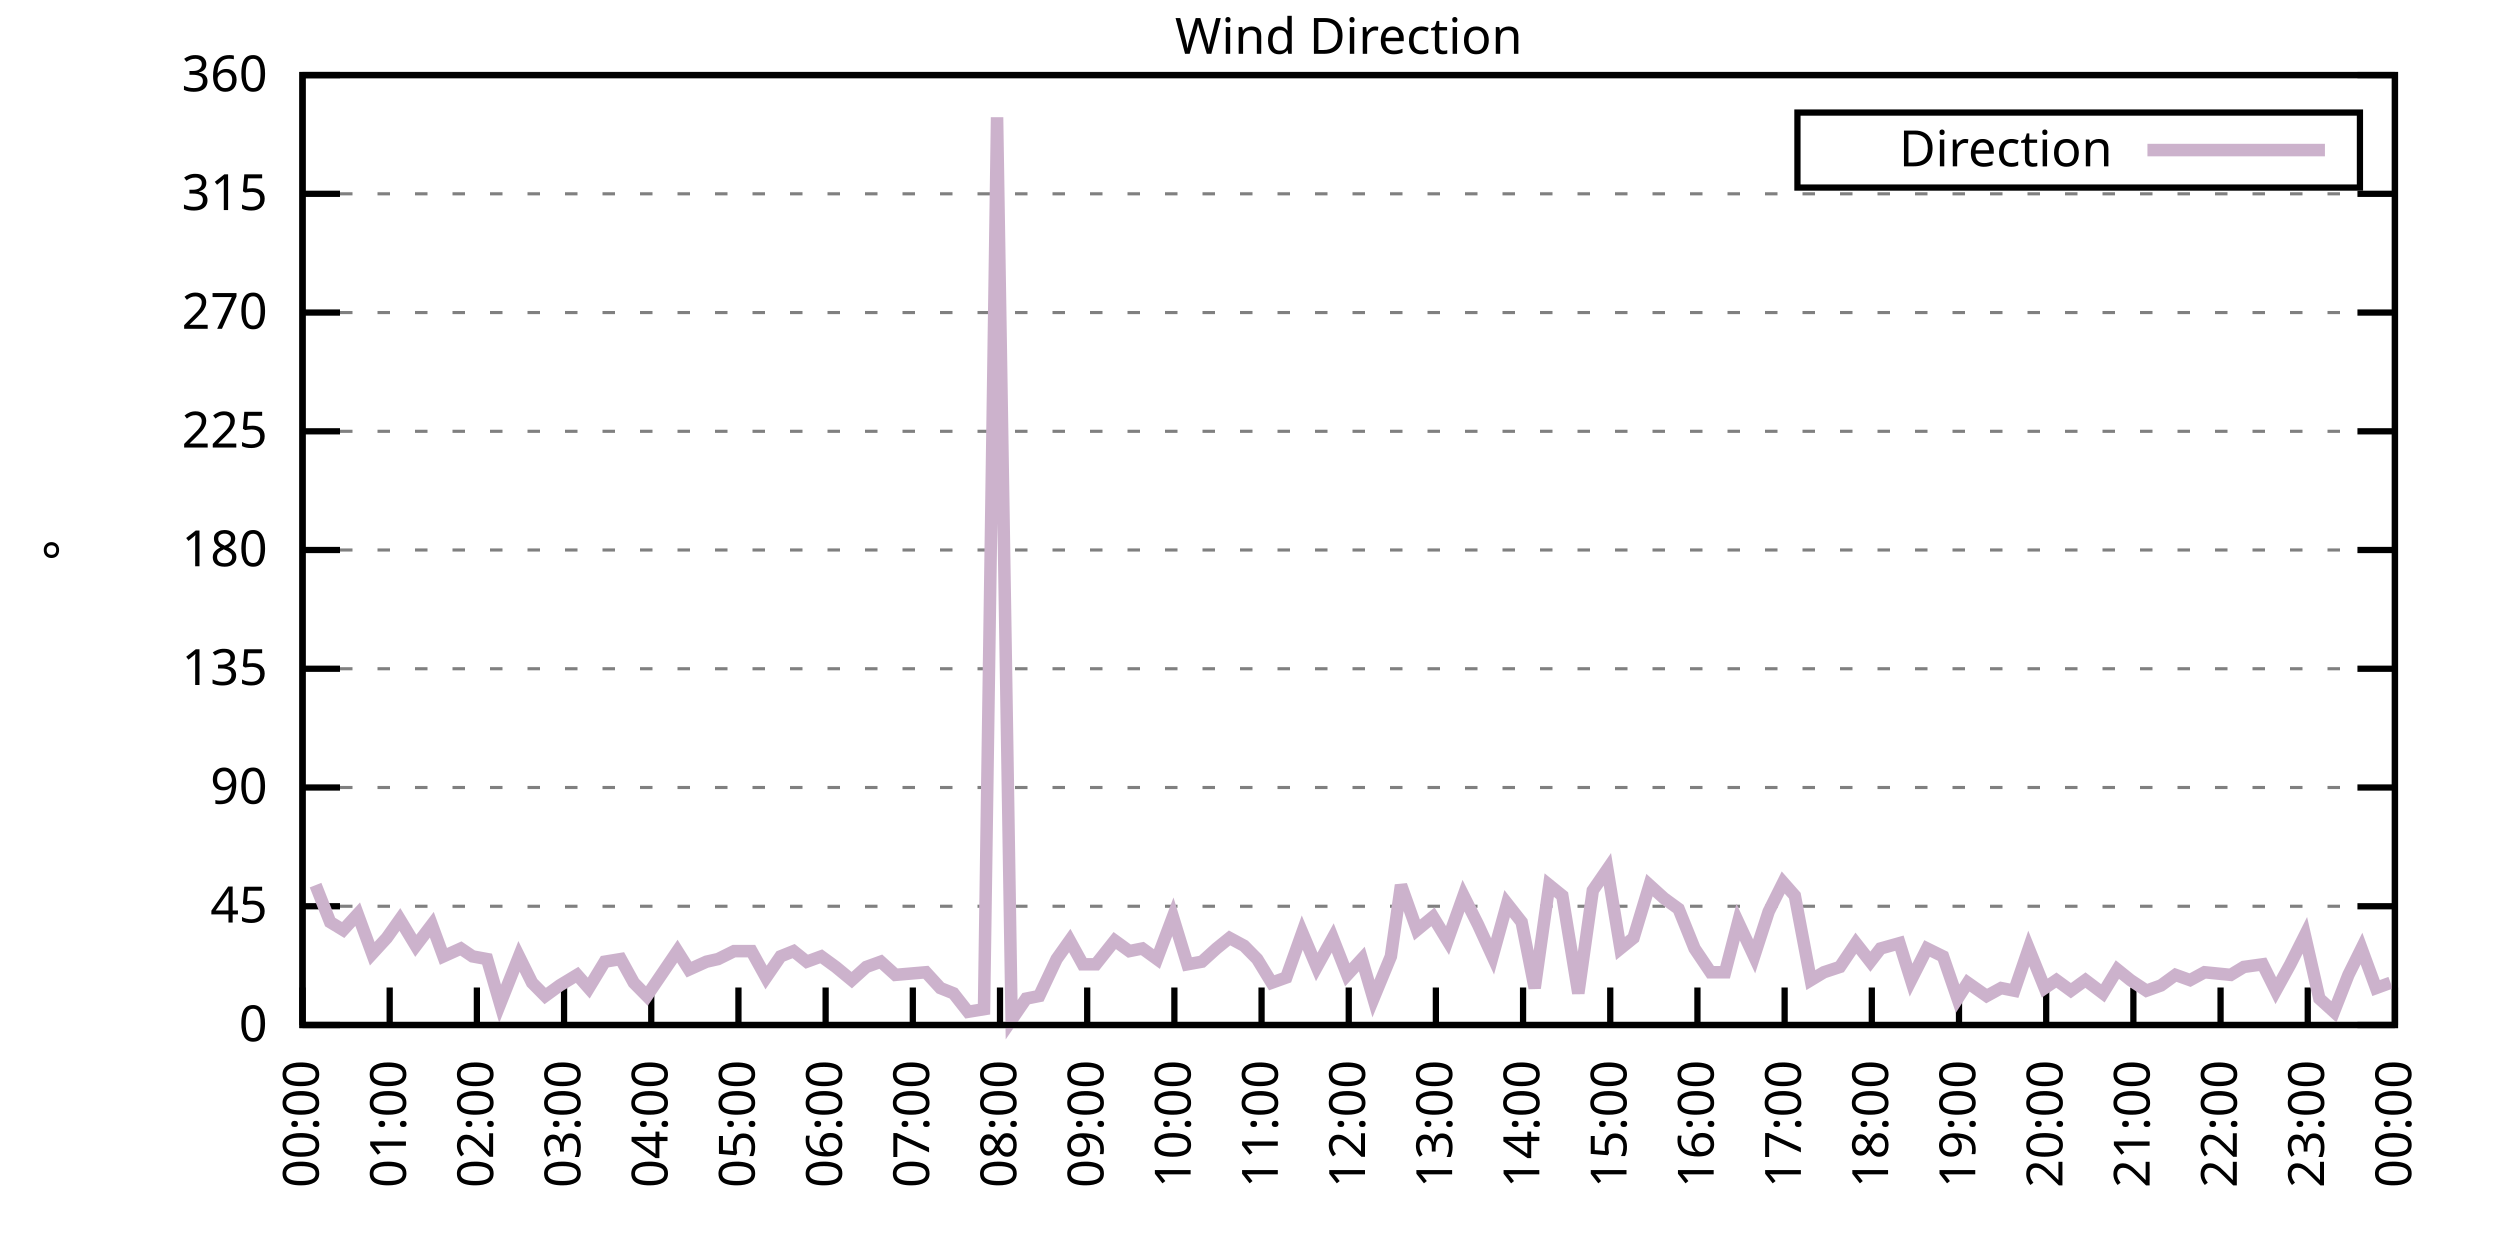
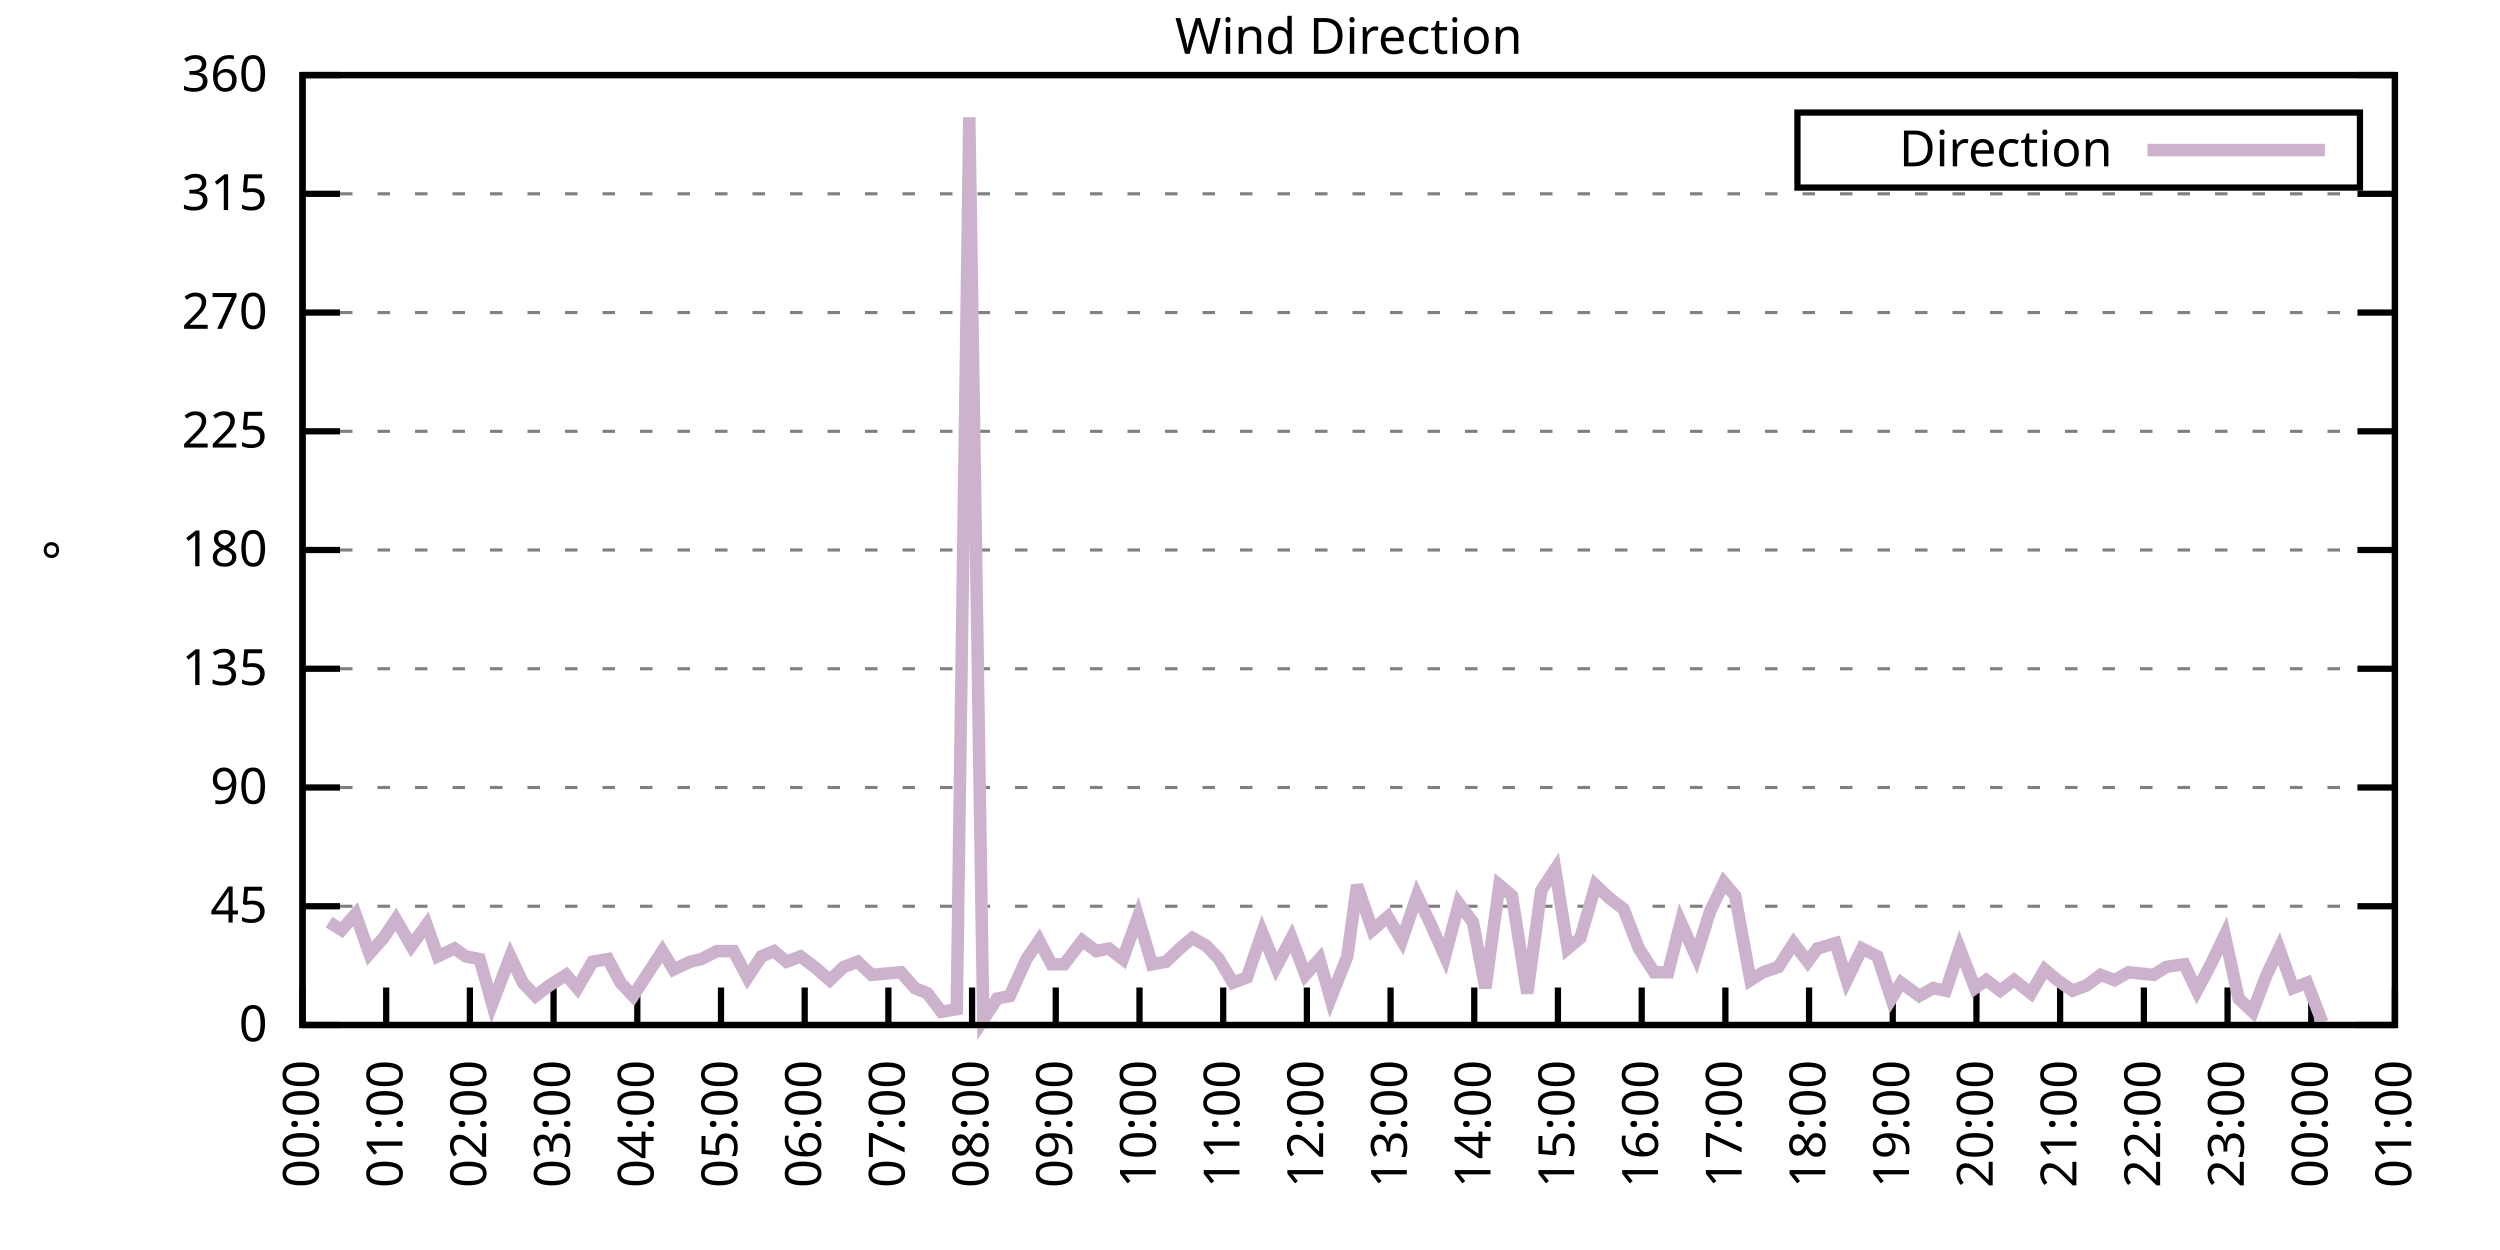
<svg xmlns="http://www.w3.org/2000/svg" xmlns:xlink="http://www.w3.org/1999/xlink" width="400" height="200" viewBox="0 0 400 200">
  <g id="gnuplot_canvas">
    <rect x="0" y="0" width="400" height="200" fill="none" />
    <defs>
      <circle id="gpDot" r="0.5" stroke-width="0.5" stroke="currentColor" />
      <path id="gpPt0" stroke-width="0.333" stroke="currentColor" d="M-1,0 h2 M0,-1 v2" />
      <path id="gpPt1" stroke-width="0.333" stroke="currentColor" d="M-1,-1 L1,1 M1,-1 L-1,1" />
      <path id="gpPt2" stroke-width="0.333" stroke="currentColor" d="M-1,0 L1,0 M0,-1 L0,1 M-1,-1 L1,1 M-1,1 L1,-1" />
      <rect id="gpPt3" stroke-width="0.333" stroke="currentColor" x="-1" y="-1" width="2" height="2" />
      <rect id="gpPt4" stroke-width="0.333" stroke="currentColor" fill="currentColor" x="-1" y="-1" width="2" height="2" />
      <circle id="gpPt5" stroke-width="0.333" stroke="currentColor" cx="0" cy="0" r="1" />
      <use xlink:href="#gpPt5" id="gpPt6" fill="currentColor" stroke="none" />
      <path id="gpPt7" stroke-width="0.333" stroke="currentColor" d="M0,-1.33 L-1.33,0.67 L1.33,0.67 z" />
      <use xlink:href="#gpPt7" id="gpPt8" fill="currentColor" stroke="none" />
      <use xlink:href="#gpPt7" id="gpPt9" stroke="currentColor" transform="rotate(180)" />
      <use xlink:href="#gpPt9" id="gpPt10" fill="currentColor" stroke="none" />
      <use xlink:href="#gpPt3" id="gpPt11" stroke="currentColor" transform="rotate(45)" />
      <use xlink:href="#gpPt11" id="gpPt12" fill="currentColor" stroke="none" />
      <path id="gpPt13" stroke-width="0.333" stroke="currentColor" d="M0,1.330 L1.265,0.411 L0.782,-1.067 L-0.782,-1.076 L-1.265,0.411 z" />
      <use xlink:href="#gpPt13" id="gpPt14" fill="currentColor" stroke="none" />
      <filter id="textbox" filterUnits="objectBoundingBox" x="0" y="0" height="1" width="1">
        <feFlood flood-color="white" flood-opacity="1" result="bgnd" />
        <feComposite in="SourceGraphic" in2="bgnd" operator="atop" />
      </filter>
      <filter id="greybox" filterUnits="objectBoundingBox" x="0" y="0" height="1" width="1">
        <feFlood flood-color="lightgrey" flood-opacity="1" result="grey" />
        <feComposite in="SourceGraphic" in2="grey" operator="atop" />
      </filter>
    </defs>
    <g fill="none" color="white" stroke="currentColor" stroke-width="1.00" stroke-linecap="butt" stroke-linejoin="miter">
</g>
    <g fill="none" color="black" stroke="currentColor" stroke-width="1.00" stroke-linecap="butt" stroke-linejoin="miter">
      <g stroke="none" shape-rendering="crispEdges">
        <polygon fill="rgb(255, 255, 255)" points="48.40,164.00 383.18,164.00 383.18,12.02 48.40,12.02 " />
      </g>
    </g>
    <g fill="none" color="black" stroke="currentColor" stroke-width="1.00" stroke-linecap="butt" stroke-linejoin="miter">
</g>
    <g fill="none" color="black" stroke="black" stroke-width="0.50" stroke-linecap="butt" stroke-linejoin="miter">
</g>
    <g fill="none" color="gray" stroke="currentColor" stroke-width="0.50" stroke-linecap="butt" stroke-linejoin="miter">
      <path stroke="gray" stroke-dasharray="2,4" class="gridline" d="M48.40,164.00 L383.19,164.00  " />
    </g>
    <g fill="none" color="gray" stroke="gray" stroke-width="1.00" stroke-linecap="butt" stroke-linejoin="miter">
</g>
    <g fill="none" color="black" stroke="currentColor" stroke-width="1.00" stroke-linecap="butt" stroke-linejoin="miter">
      <path stroke="black" d="M48.40,164.00 L54.40,164.00 M383.19,164.00 L377.19,164.00  " />
      <g transform="translate(42.80,166.60)" stroke="none" fill="black" font-family="Sans" font-size="8.00" text-anchor="end">
        <text>
          <tspan font-family="Sans"> 0</tspan>
        </text>
      </g>
    </g>
    <g fill="none" color="black" stroke="currentColor" stroke-width="1.00" stroke-linecap="butt" stroke-linejoin="miter">
</g>
    <g fill="none" color="black" stroke="black" stroke-width="0.50" stroke-linecap="butt" stroke-linejoin="miter">
</g>
    <g fill="none" color="gray" stroke="currentColor" stroke-width="0.50" stroke-linecap="butt" stroke-linejoin="miter">
      <path stroke="gray" stroke-dasharray="2,4" class="gridline" d="M48.40,145.00 L383.19,145.00  " />
    </g>
    <g fill="none" color="gray" stroke="gray" stroke-width="1.00" stroke-linecap="butt" stroke-linejoin="miter">
</g>
    <g fill="none" color="black" stroke="currentColor" stroke-width="1.00" stroke-linecap="butt" stroke-linejoin="miter">
      <path stroke="black" d="M48.40,145.00 L54.40,145.00 M383.19,145.00 L377.19,145.00  " />
      <g transform="translate(42.80,147.60)" stroke="none" fill="black" font-family="Sans" font-size="8.00" text-anchor="end">
        <text>
          <tspan font-family="Sans"> 45</tspan>
        </text>
      </g>
    </g>
    <g fill="none" color="black" stroke="currentColor" stroke-width="1.00" stroke-linecap="butt" stroke-linejoin="miter">
</g>
    <g fill="none" color="black" stroke="black" stroke-width="0.50" stroke-linecap="butt" stroke-linejoin="miter">
</g>
    <g fill="none" color="gray" stroke="currentColor" stroke-width="0.50" stroke-linecap="butt" stroke-linejoin="miter">
      <path stroke="gray" stroke-dasharray="2,4" class="gridline" d="M48.40,126.00 L383.19,126.00  " />
    </g>
    <g fill="none" color="gray" stroke="gray" stroke-width="1.00" stroke-linecap="butt" stroke-linejoin="miter">
</g>
    <g fill="none" color="black" stroke="currentColor" stroke-width="1.00" stroke-linecap="butt" stroke-linejoin="miter">
      <path stroke="black" d="M48.40,126.00 L54.40,126.00 M383.19,126.00 L377.19,126.00  " />
      <g transform="translate(42.80,128.60)" stroke="none" fill="black" font-family="Sans" font-size="8.00" text-anchor="end">
        <text>
          <tspan font-family="Sans"> 90</tspan>
        </text>
      </g>
    </g>
    <g fill="none" color="black" stroke="currentColor" stroke-width="1.00" stroke-linecap="butt" stroke-linejoin="miter">
</g>
    <g fill="none" color="black" stroke="black" stroke-width="0.50" stroke-linecap="butt" stroke-linejoin="miter">
</g>
    <g fill="none" color="gray" stroke="currentColor" stroke-width="0.50" stroke-linecap="butt" stroke-linejoin="miter">
      <path stroke="gray" stroke-dasharray="2,4" class="gridline" d="M48.40,107.00 L383.19,107.00  " />
    </g>
    <g fill="none" color="gray" stroke="gray" stroke-width="1.00" stroke-linecap="butt" stroke-linejoin="miter">
</g>
    <g fill="none" color="black" stroke="currentColor" stroke-width="1.00" stroke-linecap="butt" stroke-linejoin="miter">
      <path stroke="black" d="M48.40,107.00 L54.40,107.00 M383.19,107.00 L377.19,107.00  " />
      <g transform="translate(42.80,109.60)" stroke="none" fill="black" font-family="Sans" font-size="8.00" text-anchor="end">
        <text>
          <tspan font-family="Sans"> 135</tspan>
        </text>
      </g>
    </g>
    <g fill="none" color="black" stroke="currentColor" stroke-width="1.00" stroke-linecap="butt" stroke-linejoin="miter">
</g>
    <g fill="none" color="black" stroke="black" stroke-width="0.50" stroke-linecap="butt" stroke-linejoin="miter">
</g>
    <g fill="none" color="gray" stroke="currentColor" stroke-width="0.50" stroke-linecap="butt" stroke-linejoin="miter">
      <path stroke="gray" stroke-dasharray="2,4" class="gridline" d="M48.40,88.00 L383.19,88.00  " />
    </g>
    <g fill="none" color="gray" stroke="gray" stroke-width="1.00" stroke-linecap="butt" stroke-linejoin="miter">
</g>
    <g fill="none" color="black" stroke="currentColor" stroke-width="1.00" stroke-linecap="butt" stroke-linejoin="miter">
      <path stroke="black" d="M48.40,88.00 L54.40,88.00 M383.19,88.00 L377.19,88.00  " />
      <g transform="translate(42.80,90.60)" stroke="none" fill="black" font-family="Sans" font-size="8.00" text-anchor="end">
        <text>
          <tspan font-family="Sans"> 180</tspan>
        </text>
      </g>
    </g>
    <g fill="none" color="black" stroke="currentColor" stroke-width="1.00" stroke-linecap="butt" stroke-linejoin="miter">
</g>
    <g fill="none" color="black" stroke="black" stroke-width="0.50" stroke-linecap="butt" stroke-linejoin="miter">
</g>
    <g fill="none" color="gray" stroke="currentColor" stroke-width="0.50" stroke-linecap="butt" stroke-linejoin="miter">
      <path stroke="gray" stroke-dasharray="2,4" class="gridline" d="M48.40,69.01 L383.19,69.01  " />
    </g>
    <g fill="none" color="gray" stroke="gray" stroke-width="1.00" stroke-linecap="butt" stroke-linejoin="miter">
</g>
    <g fill="none" color="black" stroke="currentColor" stroke-width="1.00" stroke-linecap="butt" stroke-linejoin="miter">
      <path stroke="black" d="M48.40,69.01 L54.40,69.01 M383.19,69.01 L377.19,69.01  " />
      <g transform="translate(42.80,71.61)" stroke="none" fill="black" font-family="Sans" font-size="8.00" text-anchor="end">
        <text>
          <tspan font-family="Sans"> 225</tspan>
        </text>
      </g>
    </g>
    <g fill="none" color="black" stroke="currentColor" stroke-width="1.00" stroke-linecap="butt" stroke-linejoin="miter">
</g>
    <g fill="none" color="black" stroke="black" stroke-width="0.50" stroke-linecap="butt" stroke-linejoin="miter">
</g>
    <g fill="none" color="gray" stroke="currentColor" stroke-width="0.50" stroke-linecap="butt" stroke-linejoin="miter">
      <path stroke="gray" stroke-dasharray="2,4" class="gridline" d="M48.40,50.01 L383.19,50.01  " />
    </g>
    <g fill="none" color="gray" stroke="gray" stroke-width="1.00" stroke-linecap="butt" stroke-linejoin="miter">
</g>
    <g fill="none" color="black" stroke="currentColor" stroke-width="1.00" stroke-linecap="butt" stroke-linejoin="miter">
      <path stroke="black" d="M48.40,50.01 L54.40,50.01 M383.19,50.01 L377.19,50.01  " />
      <g transform="translate(42.80,52.61)" stroke="none" fill="black" font-family="Sans" font-size="8.00" text-anchor="end">
        <text>
          <tspan font-family="Sans"> 270</tspan>
        </text>
      </g>
    </g>
    <g fill="none" color="black" stroke="currentColor" stroke-width="1.00" stroke-linecap="butt" stroke-linejoin="miter">
</g>
    <g fill="none" color="black" stroke="black" stroke-width="0.50" stroke-linecap="butt" stroke-linejoin="miter">
</g>
    <g fill="none" color="gray" stroke="currentColor" stroke-width="0.50" stroke-linecap="butt" stroke-linejoin="miter">
      <path stroke="gray" stroke-dasharray="2,4" class="gridline" d="M48.40,31.01 L383.19,31.01  " />
    </g>
    <g fill="none" color="gray" stroke="gray" stroke-width="1.00" stroke-linecap="butt" stroke-linejoin="miter">
</g>
    <g fill="none" color="black" stroke="currentColor" stroke-width="1.00" stroke-linecap="butt" stroke-linejoin="miter">
      <path stroke="black" d="M48.40,31.01 L54.40,31.01 M383.19,31.01 L377.19,31.01  " />
      <g transform="translate(42.80,33.61)" stroke="none" fill="black" font-family="Sans" font-size="8.00" text-anchor="end">
        <text>
          <tspan font-family="Sans"> 315</tspan>
        </text>
      </g>
    </g>
    <g fill="none" color="black" stroke="currentColor" stroke-width="1.00" stroke-linecap="butt" stroke-linejoin="miter">
</g>
    <g fill="none" color="black" stroke="black" stroke-width="0.50" stroke-linecap="butt" stroke-linejoin="miter">
</g>
    <g fill="none" color="gray" stroke="currentColor" stroke-width="0.50" stroke-linecap="butt" stroke-linejoin="miter">
      <path stroke="gray" stroke-dasharray="2,4" class="gridline" d="M48.40,12.01 L383.19,12.01  " />
    </g>
    <g fill="none" color="gray" stroke="gray" stroke-width="1.00" stroke-linecap="butt" stroke-linejoin="miter">
</g>
    <g fill="none" color="black" stroke="currentColor" stroke-width="1.00" stroke-linecap="butt" stroke-linejoin="miter">
      <path stroke="black" d="M48.40,12.01 L54.40,12.01 M383.19,12.01 L377.19,12.01  " />
      <g transform="translate(42.80,14.61)" stroke="none" fill="black" font-family="Sans" font-size="8.00" text-anchor="end">
        <text>
          <tspan font-family="Sans"> 360</tspan>
        </text>
      </g>
    </g>
    <g fill="none" color="black" stroke="currentColor" stroke-width="1.00" stroke-linecap="butt" stroke-linejoin="miter">
      <path stroke="black" d="M48.40,164.00 L48.40,158.00  " />
      <g transform="translate(51.00,169.60) rotate(270.00)" stroke="none" fill="black" font-family="Sans" font-size="8.00" text-anchor="end">
        <text>
          <tspan font-family="Sans">00:00</tspan>
        </text>
      </g>
    </g>
    <g fill="none" color="black" stroke="currentColor" stroke-width="1.00" stroke-linecap="butt" stroke-linejoin="miter">
-       <path stroke="black" d="M62.35,164.00 L62.35,158.00  " />
-       <g transform="translate(64.95,169.60) rotate(270.00)" stroke="none" fill="black" font-family="Sans" font-size="8.00" text-anchor="end">
+       <path stroke="black" d="M61.79,164.00 L61.79,158.00  " />
+       <g transform="translate(64.39,169.60) rotate(270.00)" stroke="none" fill="black" font-family="Sans" font-size="8.00" text-anchor="end">
        <text>
          <tspan font-family="Sans">01:00</tspan>
        </text>
      </g>
    </g>
    <g fill="none" color="black" stroke="currentColor" stroke-width="1.00" stroke-linecap="butt" stroke-linejoin="miter">
-       <path stroke="black" d="M76.30,164.00 L76.30,158.00  " />
-       <g transform="translate(78.90,169.60) rotate(270.00)" stroke="none" fill="black" font-family="Sans" font-size="8.00" text-anchor="end">
+       <path stroke="black" d="M75.18,164.00 L75.18,158.00  " />
+       <g transform="translate(77.78,169.60) rotate(270.00)" stroke="none" fill="black" font-family="Sans" font-size="8.00" text-anchor="end">
        <text>
          <tspan font-family="Sans">02:00</tspan>
        </text>
      </g>
    </g>
    <g fill="none" color="black" stroke="currentColor" stroke-width="1.00" stroke-linecap="butt" stroke-linejoin="miter">
-       <path stroke="black" d="M90.25,164.00 L90.25,158.00  " />
-       <g transform="translate(92.85,169.60) rotate(270.00)" stroke="none" fill="black" font-family="Sans" font-size="8.00" text-anchor="end">
+       <path stroke="black" d="M88.57,164.00 L88.57,158.00  " />
+       <g transform="translate(91.17,169.60) rotate(270.00)" stroke="none" fill="black" font-family="Sans" font-size="8.00" text-anchor="end">
        <text>
          <tspan font-family="Sans">03:00</tspan>
        </text>
      </g>
    </g>
    <g fill="none" color="black" stroke="currentColor" stroke-width="1.00" stroke-linecap="butt" stroke-linejoin="miter">
-       <path stroke="black" d="M104.20,164.00 L104.20,158.00  " />
-       <g transform="translate(106.80,169.60) rotate(270.00)" stroke="none" fill="black" font-family="Sans" font-size="8.00" text-anchor="end">
+       <path stroke="black" d="M101.97,164.00 L101.97,158.00  " />
+       <g transform="translate(104.57,169.60) rotate(270.00)" stroke="none" fill="black" font-family="Sans" font-size="8.00" text-anchor="end">
        <text>
          <tspan font-family="Sans">04:00</tspan>
        </text>
      </g>
    </g>
    <g fill="none" color="black" stroke="currentColor" stroke-width="1.00" stroke-linecap="butt" stroke-linejoin="miter">
-       <path stroke="black" d="M118.15,164.00 L118.15,158.00  " />
-       <g transform="translate(120.75,169.60) rotate(270.00)" stroke="none" fill="black" font-family="Sans" font-size="8.00" text-anchor="end">
+       <path stroke="black" d="M115.36,164.00 L115.36,158.00  " />
+       <g transform="translate(117.96,169.60) rotate(270.00)" stroke="none" fill="black" font-family="Sans" font-size="8.00" text-anchor="end">
        <text>
          <tspan font-family="Sans">05:00</tspan>
        </text>
      </g>
    </g>
    <g fill="none" color="black" stroke="currentColor" stroke-width="1.00" stroke-linecap="butt" stroke-linejoin="miter">
-       <path stroke="black" d="M132.10,164.00 L132.10,158.00  " />
-       <g transform="translate(134.70,169.60) rotate(270.00)" stroke="none" fill="black" font-family="Sans" font-size="8.00" text-anchor="end">
+       <path stroke="black" d="M128.75,164.00 L128.75,158.00  " />
+       <g transform="translate(131.35,169.60) rotate(270.00)" stroke="none" fill="black" font-family="Sans" font-size="8.00" text-anchor="end">
        <text>
          <tspan font-family="Sans">06:00</tspan>
        </text>
      </g>
    </g>
    <g fill="none" color="black" stroke="currentColor" stroke-width="1.00" stroke-linecap="butt" stroke-linejoin="miter">
-       <path stroke="black" d="M146.05,164.00 L146.05,158.00  " />
-       <g transform="translate(148.65,169.60) rotate(270.00)" stroke="none" fill="black" font-family="Sans" font-size="8.00" text-anchor="end">
+       <path stroke="black" d="M142.14,164.00 L142.14,158.00  " />
+       <g transform="translate(144.74,169.60) rotate(270.00)" stroke="none" fill="black" font-family="Sans" font-size="8.00" text-anchor="end">
        <text>
          <tspan font-family="Sans">07:00</tspan>
        </text>
      </g>
    </g>
    <g fill="none" color="black" stroke="currentColor" stroke-width="1.00" stroke-linecap="butt" stroke-linejoin="miter">
-       <path stroke="black" d="M160.00,164.00 L160.00,158.00  " />
-       <g transform="translate(162.60,169.60) rotate(270.00)" stroke="none" fill="black" font-family="Sans" font-size="8.00" text-anchor="end">
+       <path stroke="black" d="M155.53,164.00 L155.53,158.00  " />
+       <g transform="translate(158.13,169.60) rotate(270.00)" stroke="none" fill="black" font-family="Sans" font-size="8.00" text-anchor="end">
        <text>
          <tspan font-family="Sans">08:00</tspan>
        </text>
      </g>
    </g>
    <g fill="none" color="black" stroke="currentColor" stroke-width="1.00" stroke-linecap="butt" stroke-linejoin="miter">
-       <path stroke="black" d="M173.95,164.00 L173.95,158.00  " />
-       <g transform="translate(176.55,169.60) rotate(270.00)" stroke="none" fill="black" font-family="Sans" font-size="8.00" text-anchor="end">
+       <path stroke="black" d="M168.92,164.00 L168.92,158.00  " />
+       <g transform="translate(171.52,169.60) rotate(270.00)" stroke="none" fill="black" font-family="Sans" font-size="8.00" text-anchor="end">
        <text>
          <tspan font-family="Sans">09:00</tspan>
        </text>
      </g>
    </g>
    <g fill="none" color="black" stroke="currentColor" stroke-width="1.00" stroke-linecap="butt" stroke-linejoin="miter">
-       <path stroke="black" d="M187.90,164.00 L187.90,158.00  " />
-       <g transform="translate(190.50,169.60) rotate(270.00)" stroke="none" fill="black" font-family="Sans" font-size="8.00" text-anchor="end">
+       <path stroke="black" d="M182.32,164.00 L182.32,158.00  " />
+       <g transform="translate(184.92,169.60) rotate(270.00)" stroke="none" fill="black" font-family="Sans" font-size="8.00" text-anchor="end">
        <text>
          <tspan font-family="Sans">10:00</tspan>
        </text>
      </g>
    </g>
    <g fill="none" color="black" stroke="currentColor" stroke-width="1.00" stroke-linecap="butt" stroke-linejoin="miter">
-       <path stroke="black" d="M201.85,164.00 L201.85,158.00  " />
-       <g transform="translate(204.45,169.60) rotate(270.00)" stroke="none" fill="black" font-family="Sans" font-size="8.00" text-anchor="end">
+       <path stroke="black" d="M195.71,164.00 L195.71,158.00  " />
+       <g transform="translate(198.31,169.60) rotate(270.00)" stroke="none" fill="black" font-family="Sans" font-size="8.00" text-anchor="end">
        <text>
          <tspan font-family="Sans">11:00</tspan>
        </text>
      </g>
    </g>
    <g fill="none" color="black" stroke="currentColor" stroke-width="1.00" stroke-linecap="butt" stroke-linejoin="miter">
-       <path stroke="black" d="M215.80,164.00 L215.80,158.00  " />
-       <g transform="translate(218.40,169.60) rotate(270.00)" stroke="none" fill="black" font-family="Sans" font-size="8.00" text-anchor="end">
+       <path stroke="black" d="M209.10,164.00 L209.10,158.00  " />
+       <g transform="translate(211.70,169.60) rotate(270.00)" stroke="none" fill="black" font-family="Sans" font-size="8.00" text-anchor="end">
        <text>
          <tspan font-family="Sans">12:00</tspan>
        </text>
      </g>
    </g>
    <g fill="none" color="black" stroke="currentColor" stroke-width="1.00" stroke-linecap="butt" stroke-linejoin="miter">
-       <path stroke="black" d="M229.74,164.00 L229.74,158.00  " />
-       <g transform="translate(232.34,169.60) rotate(270.00)" stroke="none" fill="black" font-family="Sans" font-size="8.00" text-anchor="end">
+       <path stroke="black" d="M222.49,164.00 L222.49,158.00  " />
+       <g transform="translate(225.09,169.60) rotate(270.00)" stroke="none" fill="black" font-family="Sans" font-size="8.00" text-anchor="end">
        <text>
          <tspan font-family="Sans">13:00</tspan>
        </text>
      </g>
    </g>
    <g fill="none" color="black" stroke="currentColor" stroke-width="1.00" stroke-linecap="butt" stroke-linejoin="miter">
-       <path stroke="black" d="M243.69,164.00 L243.69,158.00  " />
-       <g transform="translate(246.29,169.60) rotate(270.00)" stroke="none" fill="black" font-family="Sans" font-size="8.00" text-anchor="end">
+       <path stroke="black" d="M235.88,164.00 L235.88,158.00  " />
+       <g transform="translate(238.48,169.60) rotate(270.00)" stroke="none" fill="black" font-family="Sans" font-size="8.00" text-anchor="end">
        <text>
          <tspan font-family="Sans">14:00</tspan>
        </text>
      </g>
    </g>
    <g fill="none" color="black" stroke="currentColor" stroke-width="1.00" stroke-linecap="butt" stroke-linejoin="miter">
-       <path stroke="black" d="M257.64,164.00 L257.64,158.00  " />
-       <g transform="translate(260.24,169.60) rotate(270.00)" stroke="none" fill="black" font-family="Sans" font-size="8.00" text-anchor="end">
+       <path stroke="black" d="M249.27,164.00 L249.27,158.00  " />
+       <g transform="translate(251.87,169.60) rotate(270.00)" stroke="none" fill="black" font-family="Sans" font-size="8.00" text-anchor="end">
        <text>
          <tspan font-family="Sans">15:00</tspan>
        </text>
      </g>
    </g>
    <g fill="none" color="black" stroke="currentColor" stroke-width="1.00" stroke-linecap="butt" stroke-linejoin="miter">
-       <path stroke="black" d="M271.59,164.00 L271.59,158.00  " />
-       <g transform="translate(274.19,169.60) rotate(270.00)" stroke="none" fill="black" font-family="Sans" font-size="8.00" text-anchor="end">
+       <path stroke="black" d="M262.67,164.00 L262.67,158.00  " />
+       <g transform="translate(265.27,169.60) rotate(270.00)" stroke="none" fill="black" font-family="Sans" font-size="8.00" text-anchor="end">
        <text>
          <tspan font-family="Sans">16:00</tspan>
        </text>
      </g>
    </g>
    <g fill="none" color="black" stroke="currentColor" stroke-width="1.00" stroke-linecap="butt" stroke-linejoin="miter">
-       <path stroke="black" d="M285.54,164.00 L285.54,158.00  " />
-       <g transform="translate(288.14,169.60) rotate(270.00)" stroke="none" fill="black" font-family="Sans" font-size="8.00" text-anchor="end">
+       <path stroke="black" d="M276.06,164.00 L276.06,158.00  " />
+       <g transform="translate(278.66,169.60) rotate(270.00)" stroke="none" fill="black" font-family="Sans" font-size="8.00" text-anchor="end">
        <text>
          <tspan font-family="Sans">17:00</tspan>
        </text>
      </g>
    </g>
    <g fill="none" color="black" stroke="currentColor" stroke-width="1.00" stroke-linecap="butt" stroke-linejoin="miter">
-       <path stroke="black" d="M299.49,164.00 L299.49,158.00  " />
-       <g transform="translate(302.09,169.60) rotate(270.00)" stroke="none" fill="black" font-family="Sans" font-size="8.00" text-anchor="end">
+       <path stroke="black" d="M289.45,164.00 L289.45,158.00  " />
+       <g transform="translate(292.05,169.60) rotate(270.00)" stroke="none" fill="black" font-family="Sans" font-size="8.00" text-anchor="end">
        <text>
          <tspan font-family="Sans">18:00</tspan>
        </text>
      </g>
    </g>
    <g fill="none" color="black" stroke="currentColor" stroke-width="1.00" stroke-linecap="butt" stroke-linejoin="miter">
-       <path stroke="black" d="M313.44,164.00 L313.44,158.00  " />
-       <g transform="translate(316.04,169.60) rotate(270.00)" stroke="none" fill="black" font-family="Sans" font-size="8.00" text-anchor="end">
+       <path stroke="black" d="M302.84,164.00 L302.84,158.00  " />
+       <g transform="translate(305.44,169.60) rotate(270.00)" stroke="none" fill="black" font-family="Sans" font-size="8.00" text-anchor="end">
        <text>
          <tspan font-family="Sans">19:00</tspan>
        </text>
      </g>
    </g>
    <g fill="none" color="black" stroke="currentColor" stroke-width="1.00" stroke-linecap="butt" stroke-linejoin="miter">
-       <path stroke="black" d="M327.39,164.00 L327.39,158.00  " />
-       <g transform="translate(329.99,169.60) rotate(270.00)" stroke="none" fill="black" font-family="Sans" font-size="8.00" text-anchor="end">
+       <path stroke="black" d="M316.23,164.00 L316.23,158.00  " />
+       <g transform="translate(318.83,169.60) rotate(270.00)" stroke="none" fill="black" font-family="Sans" font-size="8.00" text-anchor="end">
        <text>
          <tspan font-family="Sans">20:00</tspan>
        </text>
      </g>
    </g>
    <g fill="none" color="black" stroke="currentColor" stroke-width="1.00" stroke-linecap="butt" stroke-linejoin="miter">
-       <path stroke="black" d="M341.34,164.00 L341.34,158.00  " />
-       <g transform="translate(343.94,169.60) rotate(270.00)" stroke="none" fill="black" font-family="Sans" font-size="8.00" text-anchor="end">
+       <path stroke="black" d="M329.62,164.00 L329.62,158.00  " />
+       <g transform="translate(332.22,169.60) rotate(270.00)" stroke="none" fill="black" font-family="Sans" font-size="8.00" text-anchor="end">
        <text>
          <tspan font-family="Sans">21:00</tspan>
        </text>
      </g>
    </g>
    <g fill="none" color="black" stroke="currentColor" stroke-width="1.00" stroke-linecap="butt" stroke-linejoin="miter">
-       <path stroke="black" d="M355.29,164.00 L355.29,158.00  " />
-       <g transform="translate(357.89,169.60) rotate(270.00)" stroke="none" fill="black" font-family="Sans" font-size="8.00" text-anchor="end">
+       <path stroke="black" d="M343.02,164.00 L343.02,158.00  " />
+       <g transform="translate(345.62,169.60) rotate(270.00)" stroke="none" fill="black" font-family="Sans" font-size="8.00" text-anchor="end">
        <text>
          <tspan font-family="Sans">22:00</tspan>
        </text>
      </g>
    </g>
    <g fill="none" color="black" stroke="currentColor" stroke-width="1.00" stroke-linecap="butt" stroke-linejoin="miter">
-       <path stroke="black" d="M369.24,164.00 L369.24,158.00  " />
-       <g transform="translate(371.84,169.60) rotate(270.00)" stroke="none" fill="black" font-family="Sans" font-size="8.00" text-anchor="end">
+       <path stroke="black" d="M356.41,164.00 L356.41,158.00  " />
+       <g transform="translate(359.01,169.60) rotate(270.00)" stroke="none" fill="black" font-family="Sans" font-size="8.00" text-anchor="end">
        <text>
          <tspan font-family="Sans">23:00</tspan>
+         </text>
+       </g>
+     </g>
+     <g fill="none" color="black" stroke="currentColor" stroke-width="1.00" stroke-linecap="butt" stroke-linejoin="miter">
+       <path stroke="black" d="M369.80,164.00 L369.80,158.00  " />
+       <g transform="translate(372.40,169.60) rotate(270.00)" stroke="none" fill="black" font-family="Sans" font-size="8.00" text-anchor="end">
+         <text>
+           <tspan font-family="Sans">00:00</tspan>
        </text>
      </g>
    </g>
    <g fill="none" color="black" stroke="currentColor" stroke-width="1.00" stroke-linecap="butt" stroke-linejoin="miter">
      <path stroke="black" d="M383.19,164.00 L383.19,158.00  " />
      <g transform="translate(385.79,169.60) rotate(270.00)" stroke="none" fill="black" font-family="Sans" font-size="8.00" text-anchor="end">
        <text>
-           <tspan font-family="Sans">00:00</tspan>
+           <tspan font-family="Sans">01:00</tspan>
        </text>
      </g>
    </g>
    <g fill="none" color="black" stroke="currentColor" stroke-width="1.00" stroke-linecap="butt" stroke-linejoin="miter">
</g>
    <g fill="none" color="black" stroke="currentColor" stroke-width="1.00" stroke-linecap="butt" stroke-linejoin="miter">
      <path stroke="black" d="M48.40,12.01 L48.40,164.00 L383.19,164.00 L383.19,12.01 L48.40,12.01 Z  " />
    </g>
    <g fill="none" color="black" stroke="currentColor" stroke-width="1.00" stroke-linecap="butt" stroke-linejoin="miter">
</g>
    <g fill="none" color="black" stroke="currentColor" stroke-width="1.00" stroke-linecap="butt" stroke-linejoin="miter">
      <path stroke="black" d="M287.59,30.01 L287.59,18.01 L377.59,18.01 L377.59,30.01 L287.59,30.01 Z  " />
    </g>
    <g id="Wind_direction_plot_1">
      <g fill="none" color="white" stroke="black" stroke-width="2.00" stroke-linecap="butt" stroke-linejoin="miter">
</g>
      <g fill="none" color="black" stroke="currentColor" stroke-width="2.00" stroke-linecap="butt" stroke-linejoin="miter">
        <g transform="translate(337.99,26.61)" stroke="none" fill="black" font-family="Sans" font-size="8.00" text-anchor="end">
          <text>
            <tspan font-family="Sans">Direction</tspan>
          </text>
        </g>
      </g>
      <g fill="none" color="black" stroke="currentColor" stroke-width="2.00" stroke-linecap="butt" stroke-linejoin="miter">
-         <path stroke="rgb(204, 178, 204)" d="M343.59,24.01 L371.99,24.01 M50.49,141.62 L52.82,147.53 L54.91,148.80 L57.23,146.27 L59.56,152.60 L61.88,150.07   L63.98,147.11 L66.53,151.33 L69.09,147.96 L70.95,153.02 L73.74,151.76 L75.60,153.02 L77.93,153.45 L80.02,160.62   L83.04,153.02 L85.13,157.24 L87.23,159.36 L89.55,157.67 L92.34,155.98 L94.20,158.09 L96.76,153.87 L99.32,153.45   L101.41,157.24 L103.50,159.36 L108.38,152.18 L110.24,155.13 L113.03,153.87 L114.89,153.45 L117.45,152.18 L120.24,152.18   L122.57,156.40 L124.89,153.02 L126.98,152.18 L129.08,153.87 L131.40,153.02 L133.72,154.71 L136.28,156.82 L138.61,154.71   L140.93,153.87 L143.26,155.98 L148.14,155.56 L150.46,158.09 L152.56,158.93 L154.88,161.89 L157.44,161.47 L159.53,18.77   L161.86,163.16 L164.18,159.78 L166.27,159.36 L169.06,153.45 L171.16,150.49 L173.25,154.29 L175.34,154.29 L178.36,150.49   L180.69,152.18 L182.78,151.76 L185.11,153.45 L187.66,146.69 L189.99,154.29 L192.31,153.87 L194.64,151.76 L196.73,150.07   L199.06,151.33 L201.15,153.45 L203.47,157.24 L205.80,156.40 L208.36,149.22 L210.68,154.71 L213.24,150.07 L215.56,155.98   L217.89,153.45 L219.75,159.78 L222.54,153.02 L224.16,141.62 L226.72,148.80 L229.28,146.69 L231.60,150.49 L234.16,143.31   L236.49,147.96 L238.81,153.02 L241.14,144.58 L243.46,147.53 L245.55,158.09 L247.88,141.62 L249.97,143.31 L252.53,158.93   L254.85,142.47 L257.18,139.09 L259.27,151.76 L261.36,150.07 L263.92,141.62 L266.25,143.73 L268.57,145.42 L271.13,151.76   L273.69,155.56 L276.01,155.56 L278.10,147.53 L280.66,153.02 L282.99,145.85 L285.31,141.20 L287.17,143.31 L289.73,156.82   L291.82,155.56 L294.38,154.71 L296.94,150.91 L299.26,153.87 L300.89,151.76 L303.91,150.91 L305.77,156.82 L308.33,151.76   L310.88,153.02 L313.21,159.78 L314.84,157.24 L317.86,159.36 L320.18,158.09 L322.28,158.51 L324.60,151.76 L327.16,158.09   L329.02,156.82 L331.34,158.51 L333.67,156.82 L336.46,158.93 L338.78,155.13 L340.88,156.82 L343.43,158.51 L345.76,157.67   L348.08,155.98 L350.41,156.82 L352.73,155.56 L356.92,155.98 L359.01,154.71 L362.03,154.29 L364.13,158.51 L366.45,154.29   L368.78,149.65 L371.10,159.78 L373.43,161.89 L375.75,155.98 L377.84,151.76 L380.17,158.09 L382.49,157.24  " />
+         <path stroke="rgb(204, 178, 204)" d="M343.59,24.01 L371.99,24.01 M52.64,147.53 L54.65,148.80 L56.88,146.27 L59.11,152.60 L61.35,150.07 L63.35,147.11   L65.81,151.33 L68.26,147.96 L70.05,153.02 L72.73,151.76 L74.51,153.02 L76.75,153.45 L78.75,160.62 L81.66,153.02   L83.66,157.24 L85.67,159.36 L87.91,157.67 L90.58,155.98 L92.37,158.09 L94.82,153.87 L97.28,153.45 L99.29,157.24   L101.30,159.36 L105.98,152.18 L107.77,155.13 L110.45,153.87 L112.23,153.45 L114.69,152.18 L117.37,152.18 L119.60,156.40   L121.83,153.02 L123.84,152.18 L125.85,153.87 L128.08,153.02 L130.31,154.71 L132.77,156.82 L135.00,154.71 L137.23,153.87   L139.46,155.98 L144.15,155.56 L146.38,158.09 L148.39,158.93 L150.62,161.89 L153.08,161.47 L155.09,18.77 L157.32,163.16   L159.55,159.78 L161.56,159.36 L164.24,153.45 L166.25,150.49 L168.25,154.29 L170.26,154.29 L173.17,150.49 L175.40,152.18   L177.41,151.76 L179.64,153.45 L182.09,146.69 L184.32,154.29 L186.56,153.87 L188.79,151.76 L190.80,150.07 L193.03,151.33   L195.04,153.45 L197.27,157.24 L199.50,156.40 L201.96,149.22 L204.19,154.71 L206.64,150.07 L208.88,155.98 L211.11,153.45   L212.89,159.78 L215.57,153.02 L217.13,141.62 L219.59,148.80 L222.04,146.69 L224.28,150.49 L226.73,143.31 L228.96,147.96   L231.20,153.02 L233.43,144.58 L235.66,147.53 L237.67,158.09 L239.90,141.62 L241.91,143.31 L244.36,158.93 L246.60,142.47   L248.83,139.09 L250.84,151.76 L252.85,150.07 L255.30,141.62 L257.53,143.73 L259.76,145.42 L262.22,151.76 L264.67,155.56   L266.91,155.56 L268.92,147.53 L271.37,153.02 L273.60,145.85 L275.83,141.20 L277.62,143.31 L280.07,156.82 L282.08,155.56   L284.54,154.71 L286.99,150.91 L289.23,153.87 L290.79,151.76 L293.69,150.91 L295.48,156.82 L297.93,151.76 L300.39,153.02   L302.62,159.78 L304.18,157.24 L307.08,159.36 L309.31,158.09 L311.32,158.51 L313.55,151.76 L316.01,158.09 L317.79,156.82   L320.03,158.51 L322.26,156.82 L324.94,158.93 L327.17,155.13 L329.18,156.82 L331.63,158.51 L333.86,157.67 L336.10,155.98   L338.33,156.82 L340.56,155.56 L344.58,155.98 L346.59,154.71 L349.49,154.29 L351.50,158.51 L353.73,154.29 L355.96,149.65   L358.19,159.78 L360.42,161.89 L362.66,155.98 L364.66,151.76 L366.90,158.09 L369.13,157.24 L371.58,163.58  " />
      </g>
    </g>
    <g fill="none" color="black" stroke="currentColor" stroke-width="2.00" stroke-linecap="butt" stroke-linejoin="miter">
</g>
    <g fill="none" color="black" stroke="black" stroke-width="1.00" stroke-linecap="butt" stroke-linejoin="miter">
</g>
    <g fill="none" color="black" stroke="currentColor" stroke-width="1.00" stroke-linecap="butt" stroke-linejoin="miter">
      <path stroke="black" d="M48.40,12.01 L48.40,164.00 L383.19,164.00 L383.19,12.01 L48.40,12.01 Z  " />
      <g transform="translate(12.80,88.01) rotate(270.00)" stroke="none" fill="black" font-family="Sans" font-size="8.00" text-anchor="middle">
        <text>
          <tspan font-family="Sans">°</tspan>
        </text>
      </g>
    </g>
    <g fill="none" color="black" stroke="currentColor" stroke-width="1.00" stroke-linecap="butt" stroke-linejoin="miter">
</g>
    <g fill="none" color="black" stroke="currentColor" stroke-width="1.00" stroke-linecap="butt" stroke-linejoin="miter">
      <g transform="translate(215.79,8.61)" stroke="none" fill="black" font-family="Sans" font-size="8.00" text-anchor="middle">
        <text>
          <tspan font-family="Sans">Wind Direction</tspan>
        </text>
      </g>
    </g>
    <g fill="none" color="black" stroke="currentColor" stroke-width="1.00" stroke-linecap="butt" stroke-linejoin="miter">
</g>
  </g>
</svg>
